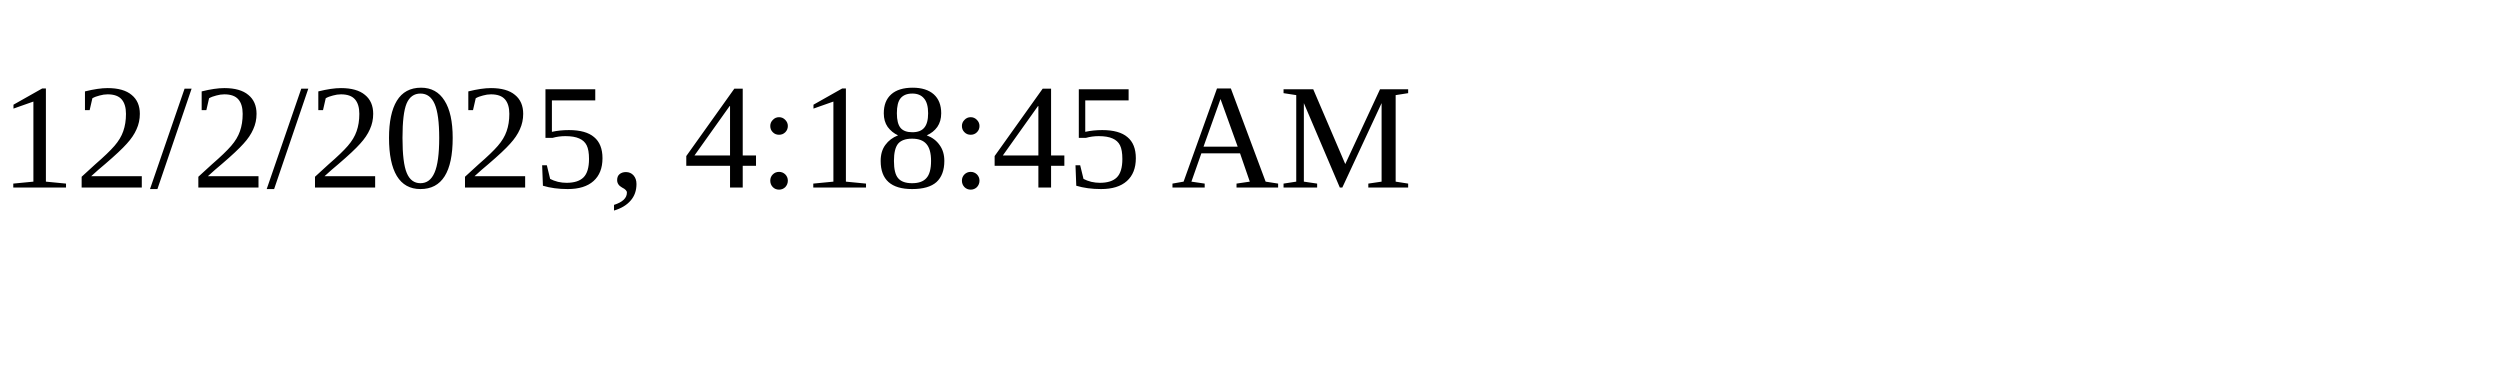
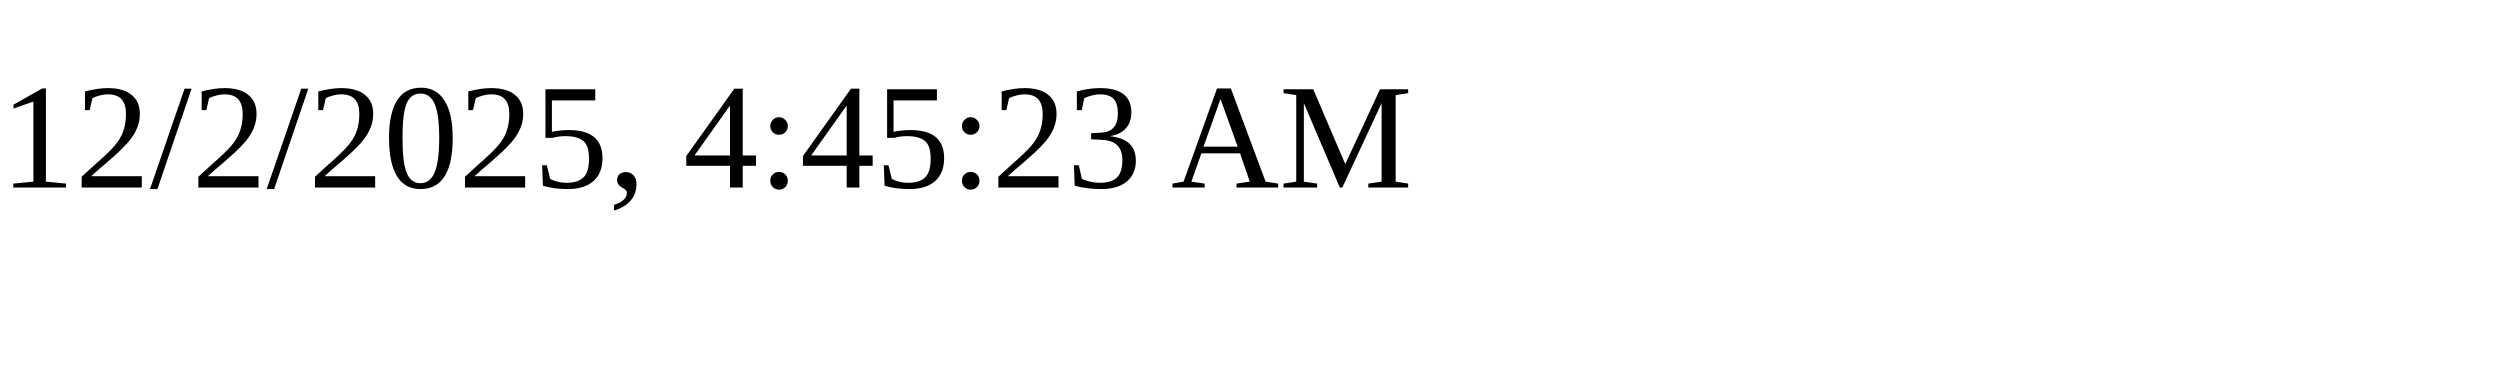
<svg xmlns="http://www.w3.org/2000/svg" height="30" width="200">
-   <text x="0" y="15">12/2/2025, 4:18:45 AM</text>
+   <text x="0" y="15">12/2/2025, 4:45:23 AM</text>
</svg>
